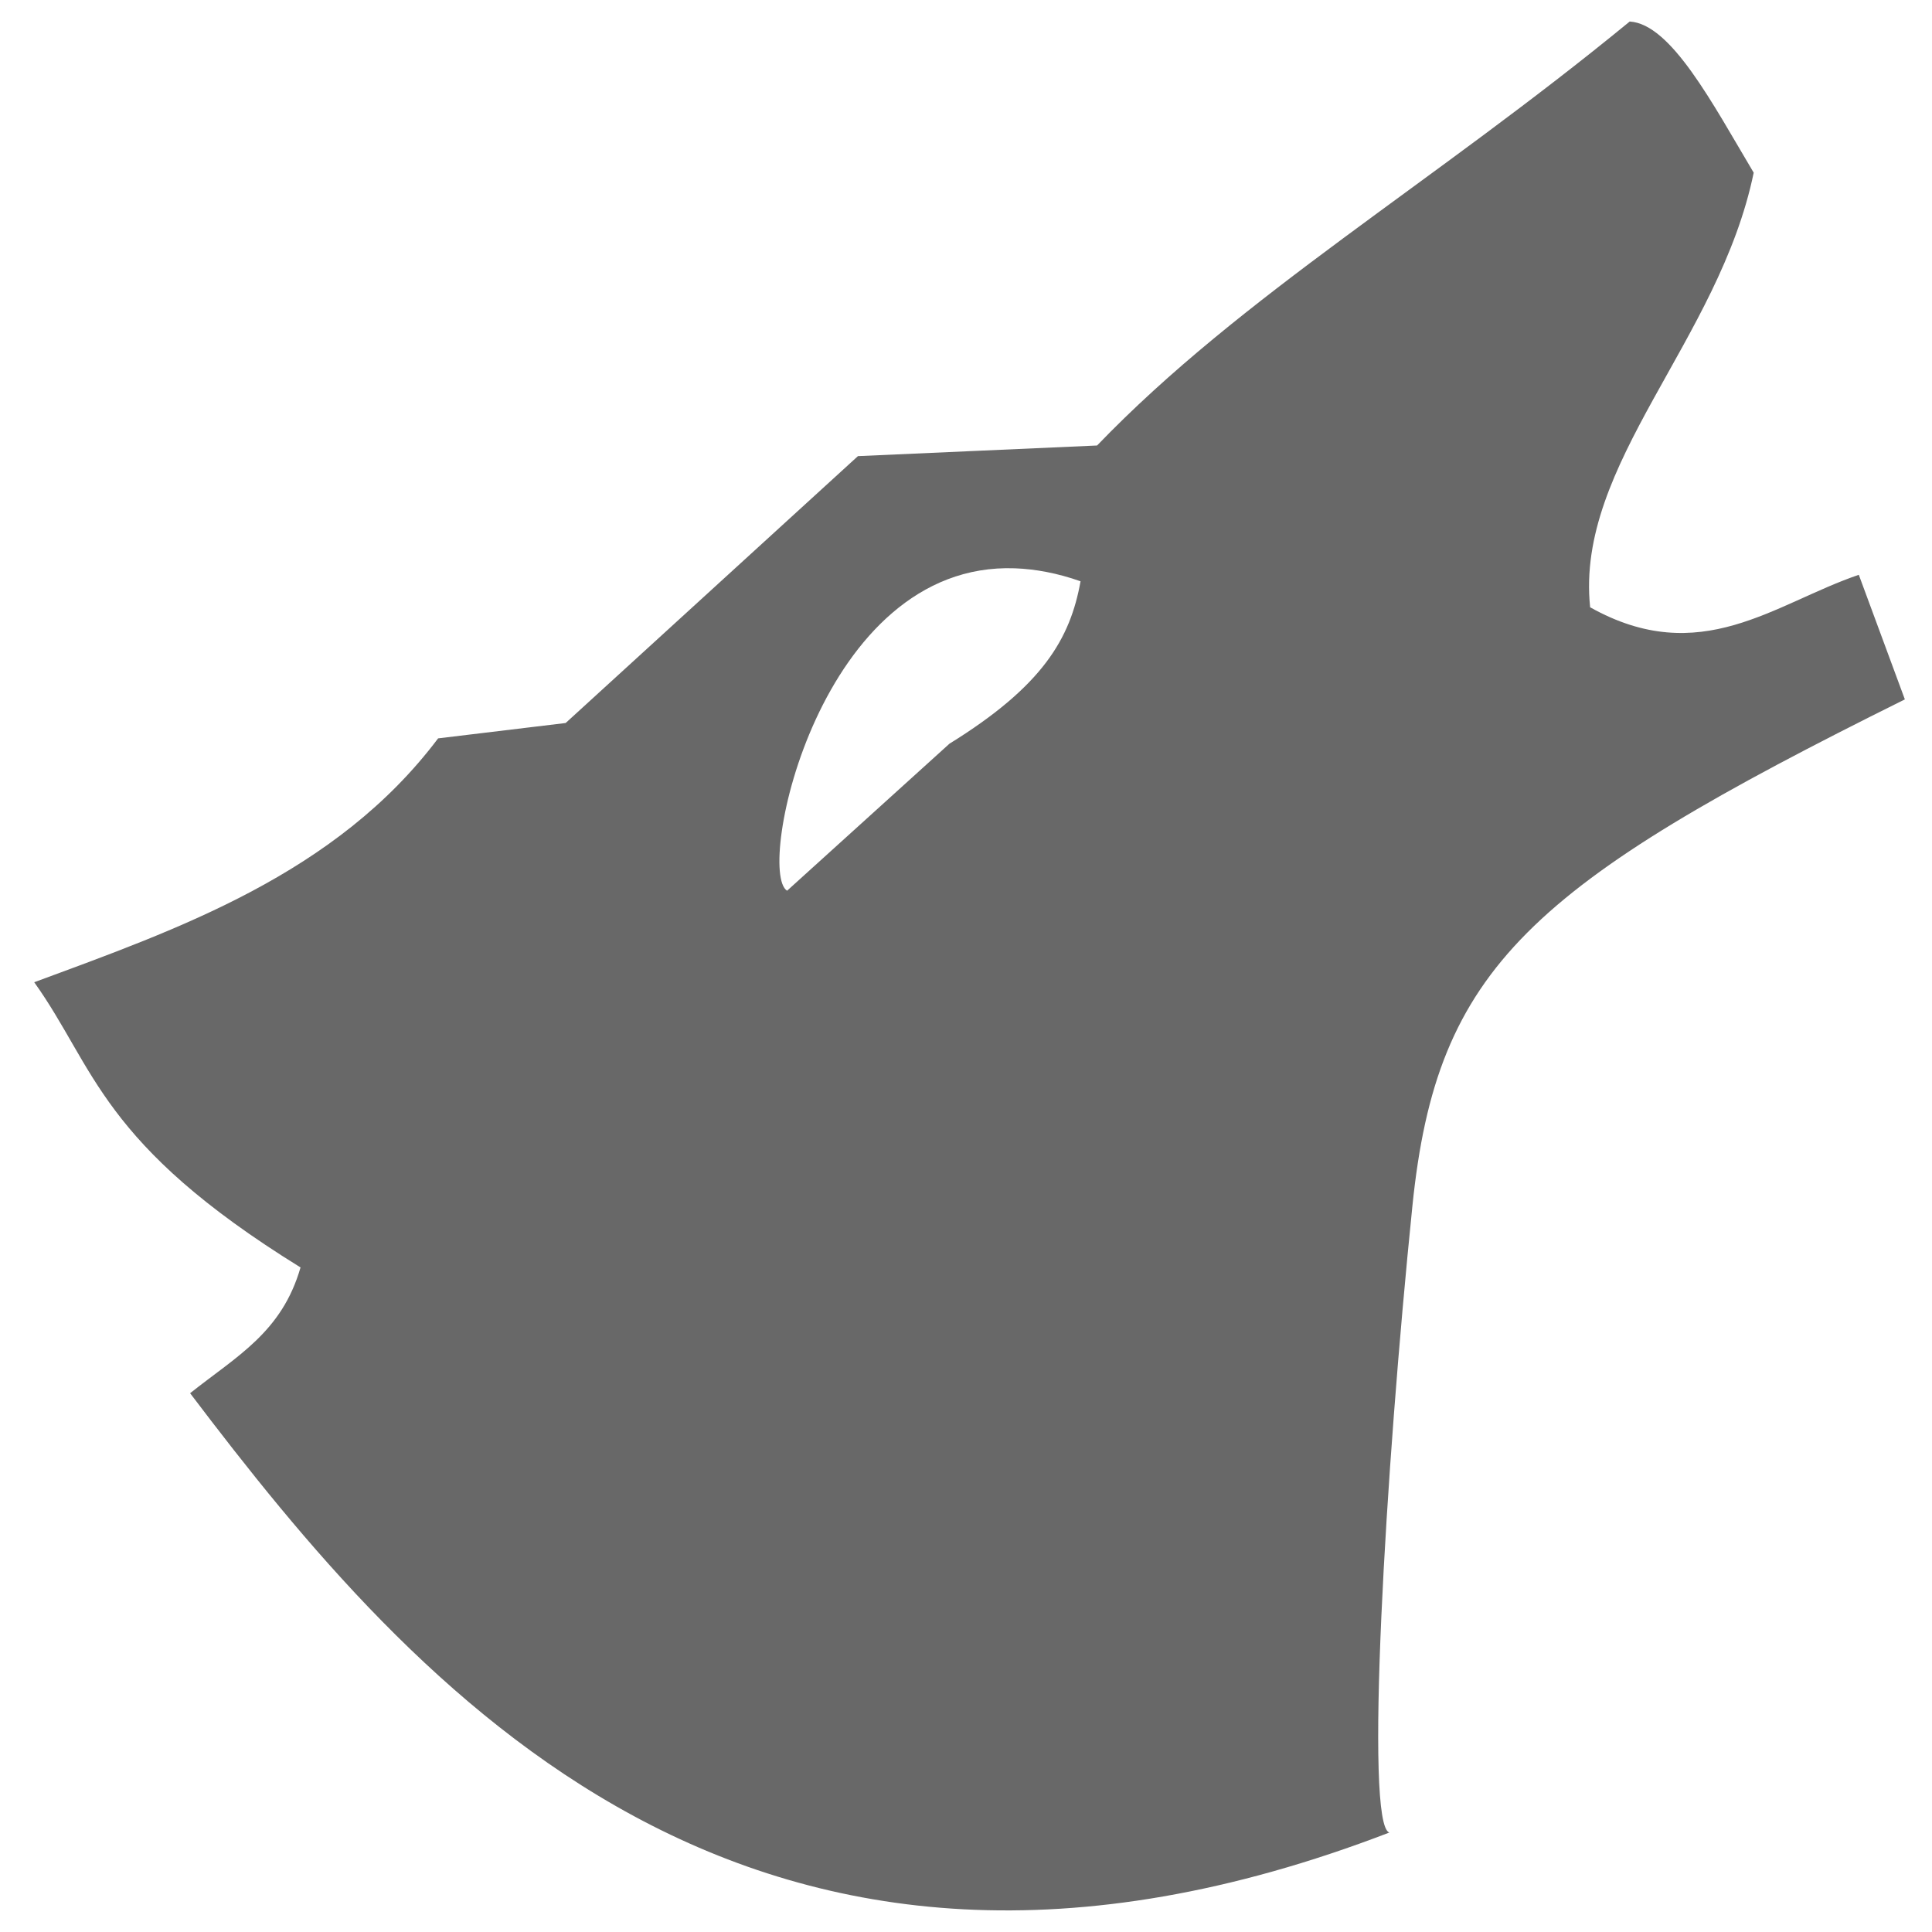
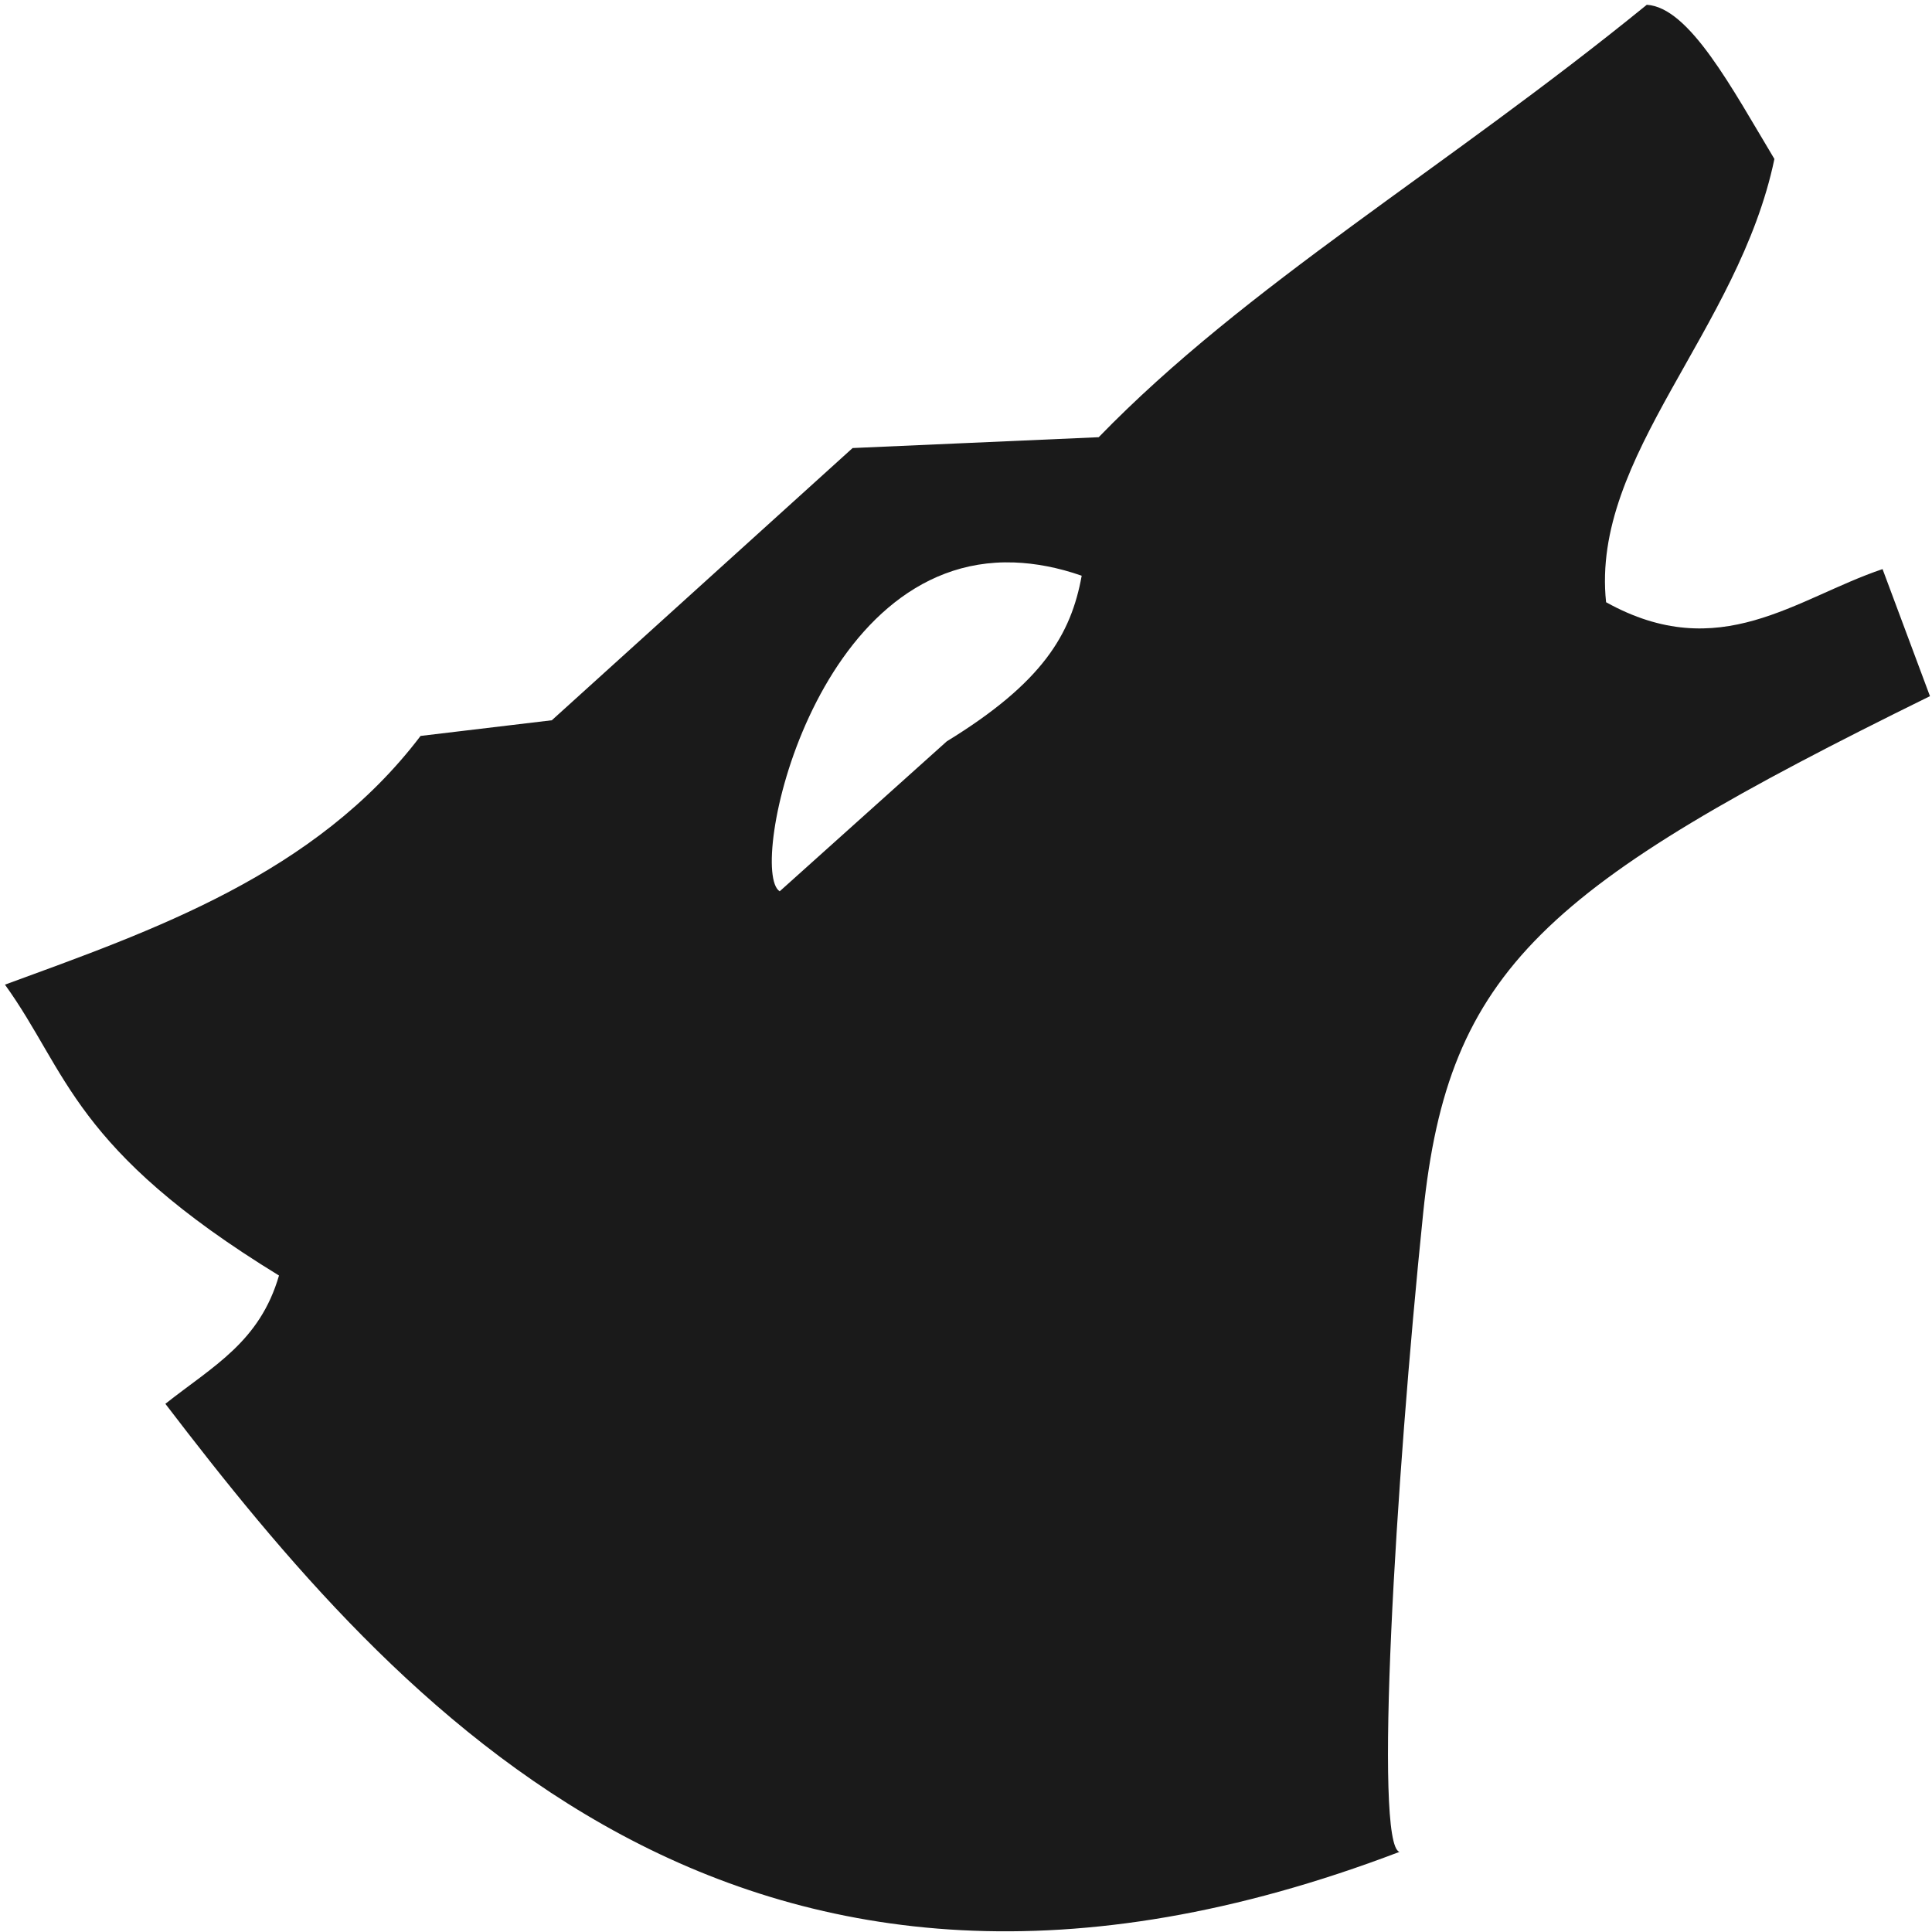
<svg xmlns="http://www.w3.org/2000/svg" id="svg4776" width="128" height="128" version="1.0">
  <defs id="defs4779">
    </defs>
-   <path style="opacity:0.66;fill:#1a1a1a;stroke:none" d="M 107.972,1.426 C 94.895,12.165 82.223,19.597 72.685,29.515 L 56.841,30.219 37.476,47.901 29.026,48.919 C 22.259,57.915 11.776,61.562 2.267,65.075 6.339,70.78 6.621,75.753 19.911,83.971 18.67,88.28 15.685,89.844 12.595,92.304 27.453,111.914 49.669,137.71 92.05,121.41 90.397,120.935 91.777,97.549 93.575,79.902 95.191,64.045 101.367,58.661 126.202,46.337 L 123.151,38.082 C 117.553,39.986 112.664,44.333 105.351,40.234 104.355,30.741 113.89,22.573 116.187,11.441 113.449,6.839 110.71,1.588 107.972,1.426 z M 67.247,37.652 C 68.589,37.701 70.057,37.97 71.589,38.512 70.904,42.328 69.072,45.455 62.905,49.271 L 52.146,59.012 C 50.057,57.697 54.271,37.175 67.247,37.652 z" id="rect4787" />
+   <path style="opacity:1;fill:#1a1a1a;stroke:none" d="M 109.104,0.317 C 95.648,11.271 82.608,18.851 72.792,28.966 L 56.487,29.684 L 36.56,47.719 L 27.864,48.757 C 20.901,57.932 10.112,61.652 0.328,65.235 C 4.518,71.053 4.808,76.125 18.484,84.507 C 17.208,88.902 14.135,90.497 10.956,93.006 C 26.246,113.007 49.107,139.317 92.719,122.692 C 91.019,122.208 92.439,98.356 94.29,80.358 C 95.952,64.185 102.307,58.693 127.865,46.123 L 124.724,37.704 C 118.964,39.647 113.933,44.08 106.407,39.899 C 105.383,30.217 115.195,21.886 117.559,10.532 C 114.74,5.839 111.923,0.483 109.104,0.317 z M 67.196,37.265 C 68.577,37.316 70.088,37.59 71.665,38.143 C 70.959,42.034 69.074,45.224 62.727,49.116 L 51.657,59.051 C 49.506,57.71 53.843,36.779 67.196,37.265 z" id="rect4787" />
</svg>
